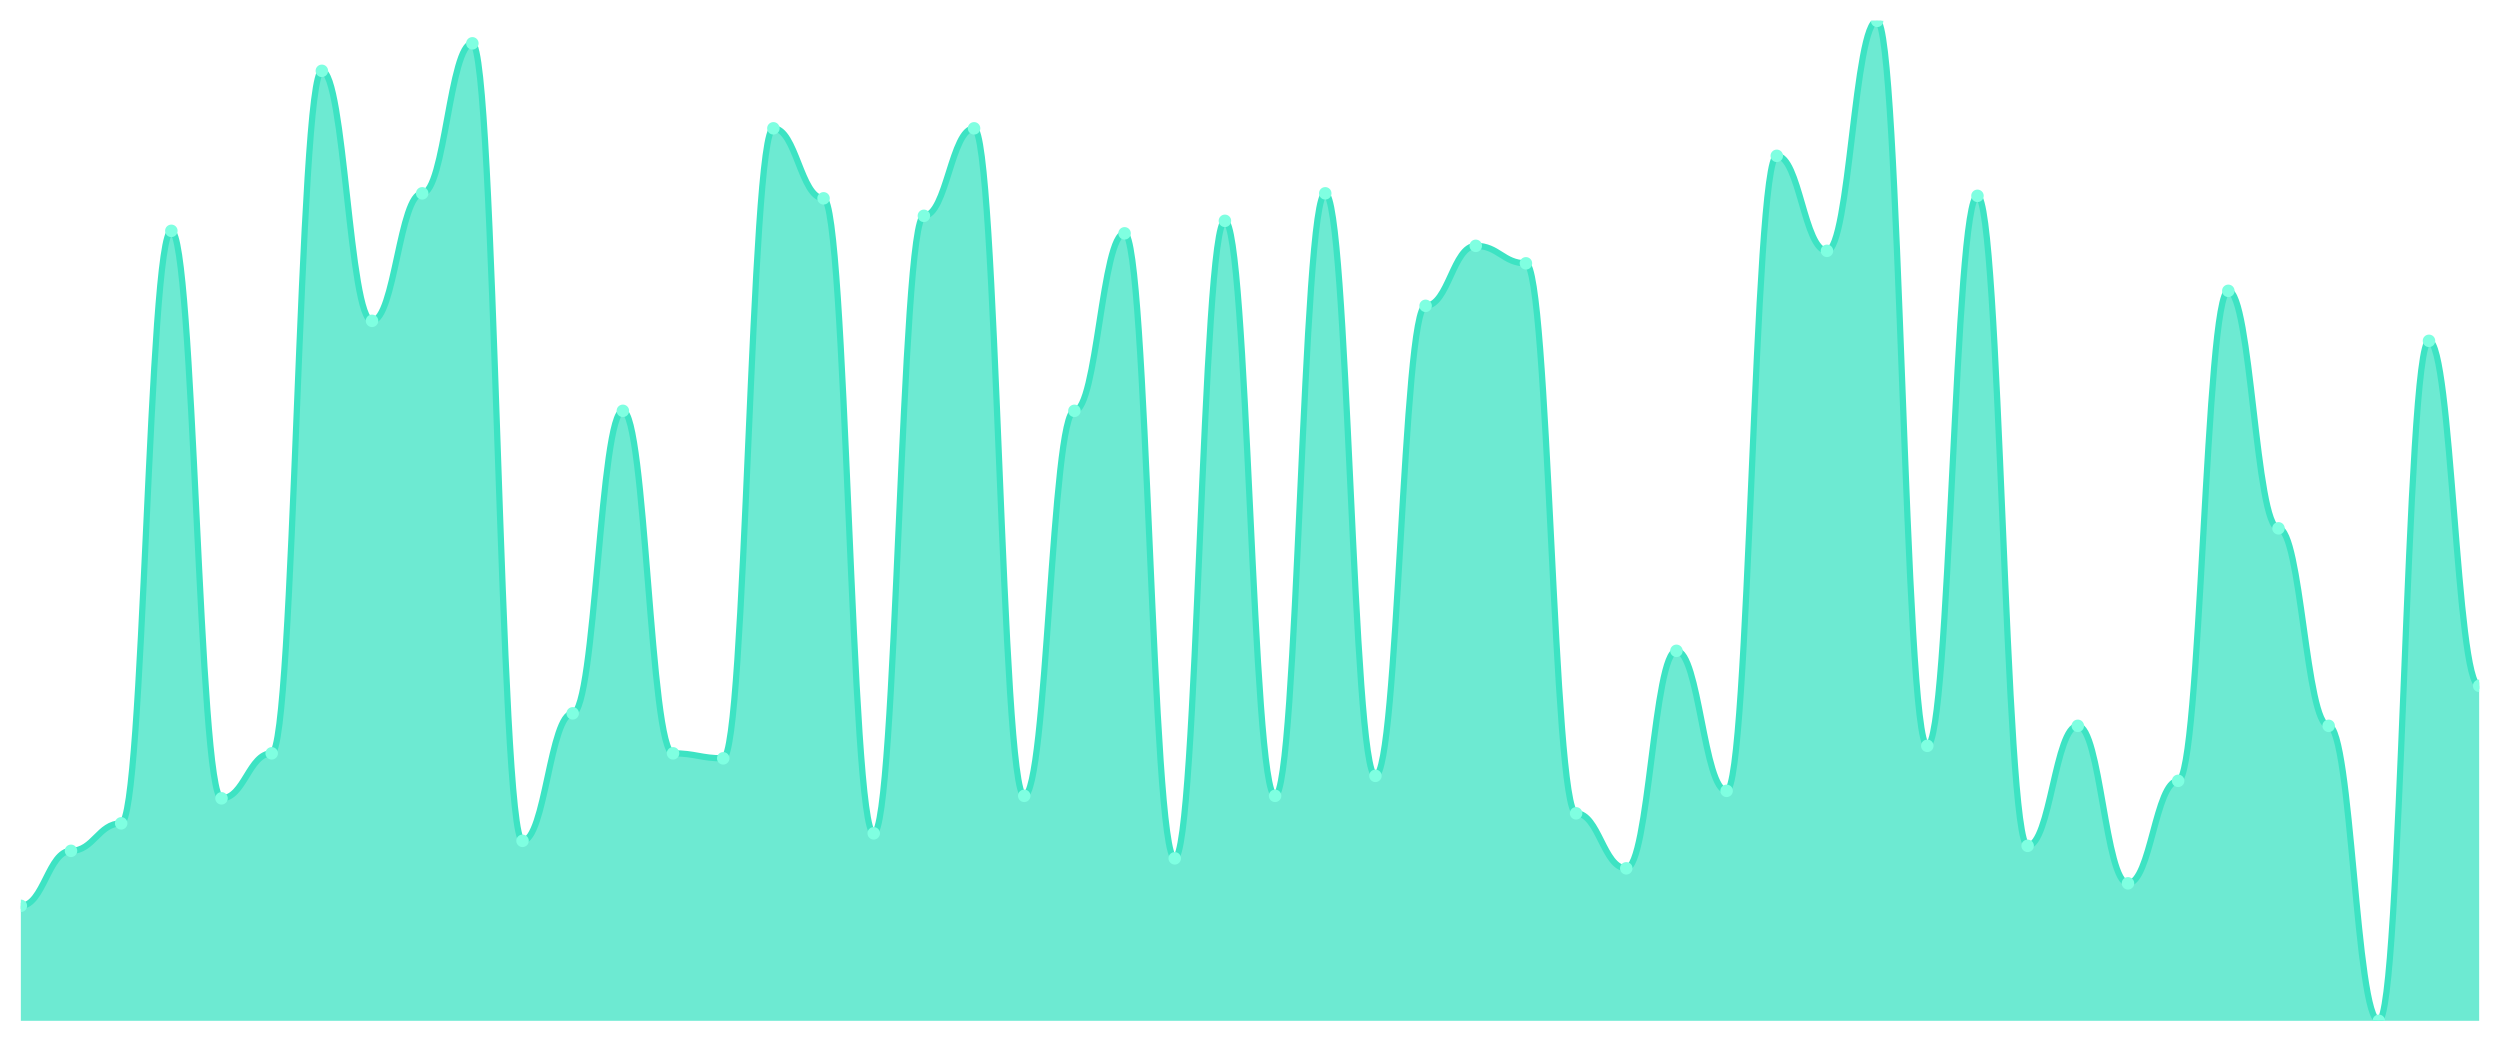
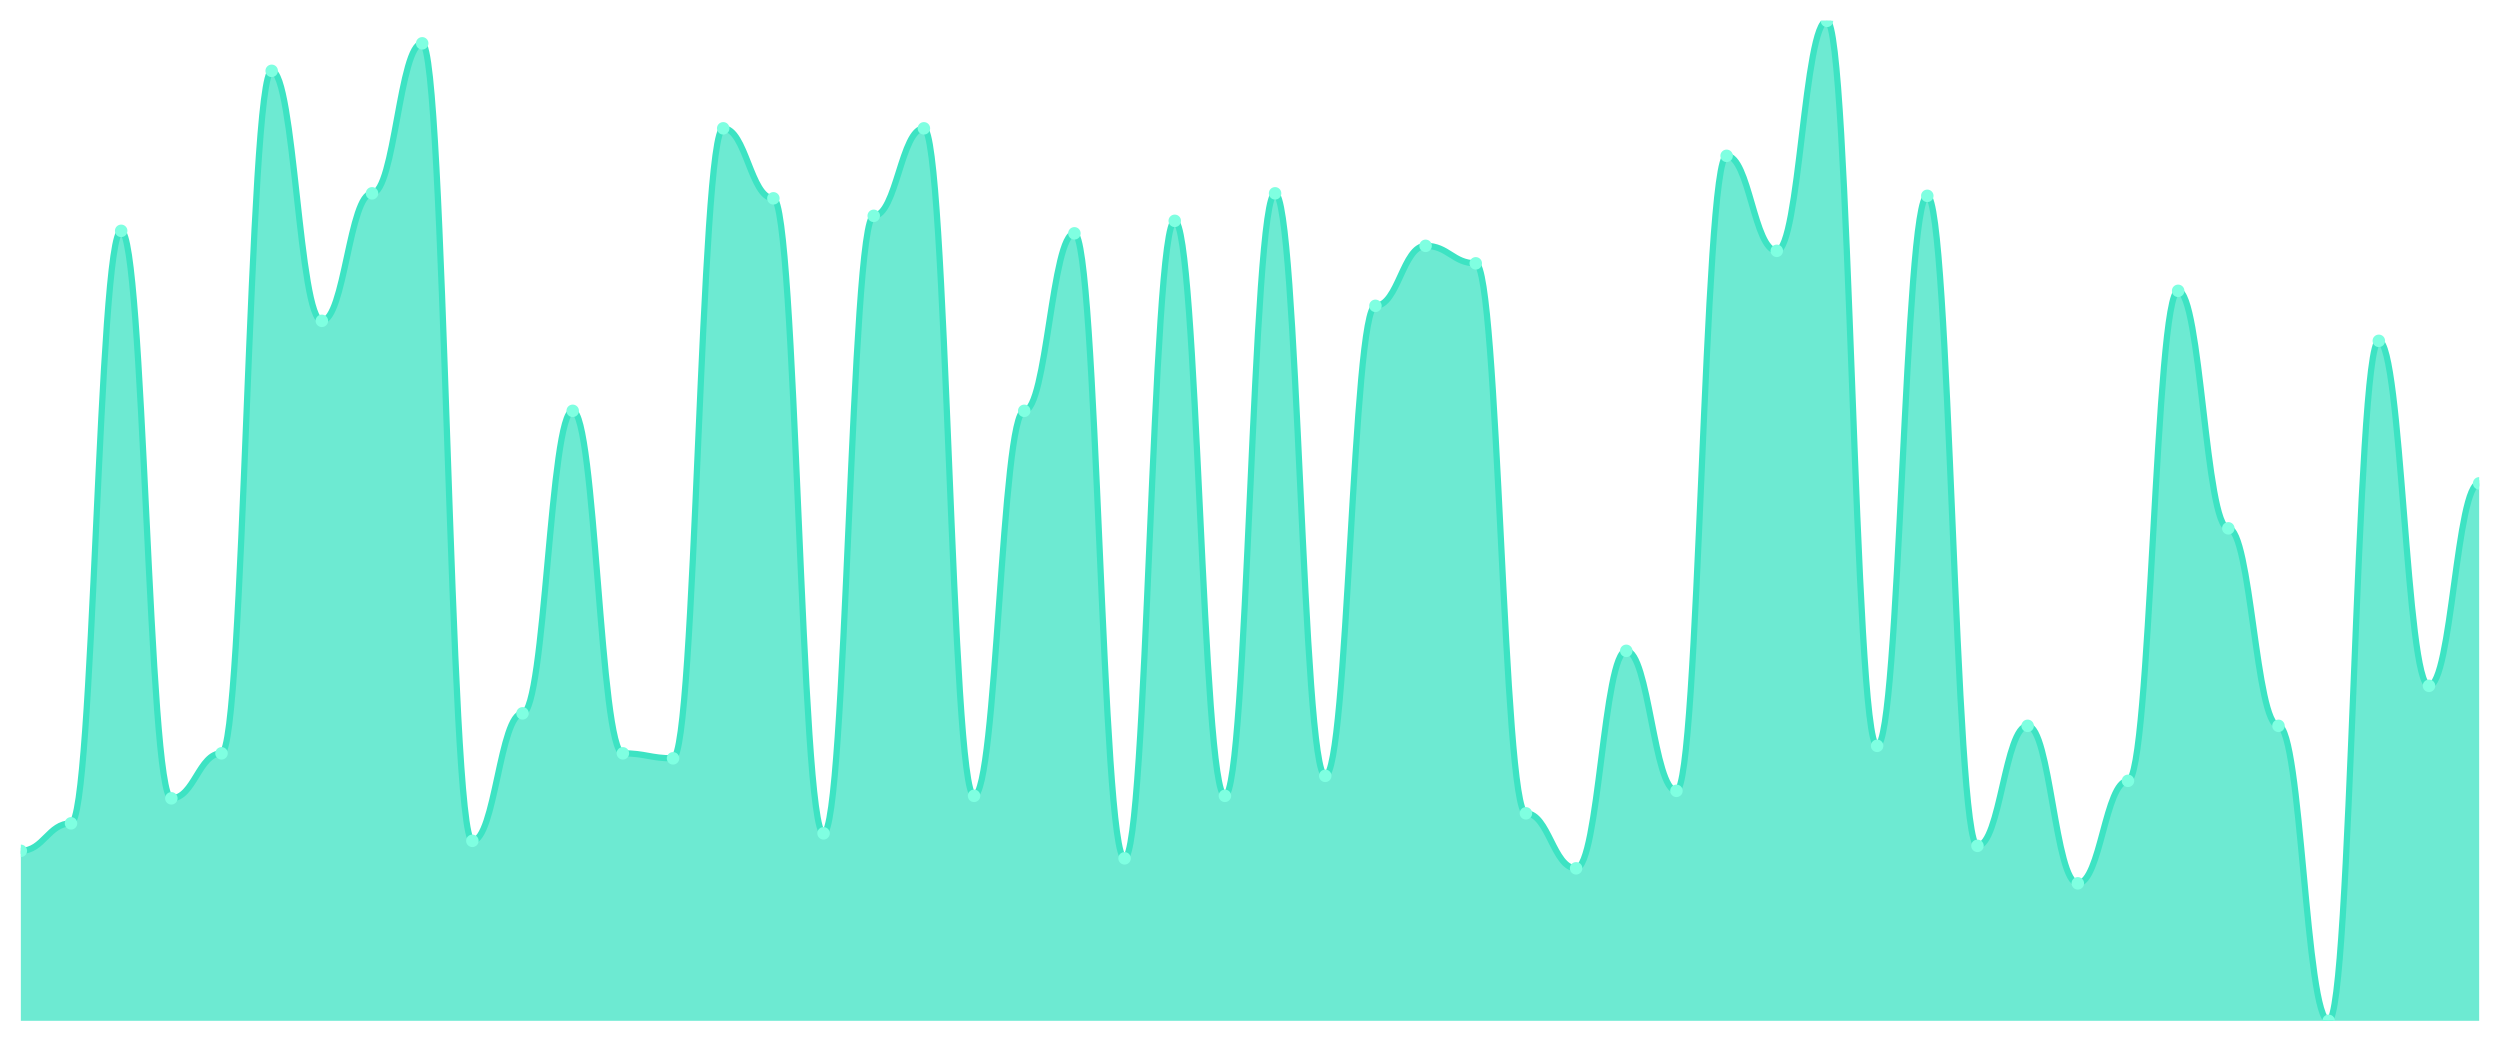
<svg xmlns="http://www.w3.org/2000/svg" viewBox="0 0 1200 500" width="1200" height="500">
  <defs>
    <clipPath id="c">
      <rect x="10" y="10" width="1180" height="480" />
    </clipPath>
  </defs>
  <rect width="1200" height="500" fill="none" />
  <g clip-path="url(#c)">
-     <path d="M 10,490 L 10,434.8 C 20.837,434.8 23.245,408.4 34.082,408.4 C 44.918,408.4 47.327,395.2 58.163,395.2 C 69,395.2 71.408,110.8 82.245,110.8 C 93.082,110.8 95.49,383.2 106.327,383.2 C 117.163,383.2 119.571,361.6 130.408,361.6 C 141.245,361.6 143.653,34 154.49,34 C 165.327,34 167.735,154 178.571,154 C 189.408,154 191.816,92.8 202.653,92.8 C 213.49,92.8 215.898,20.8 226.735,20.8 C 237.571,20.8 239.98,403.6 250.816,403.6 C 261.653,403.6 264.061,342.4 274.898,342.4 C 285.735,342.4 288.143,197.2 298.98,197.2 C 309.816,197.2 312.224,361.6 323.061,361.6 C 333.898,361.6 336.306,364 347.143,364 C 357.98,364 360.388,61.6 371.224,61.6 C 382.061,61.6 384.469,95.2 395.306,95.2 C 406.143,95.2 408.551,400 419.388,400 C 430.224,400 432.633,103.6 443.469,103.6 C 454.306,103.6 456.714,61.6 467.551,61.6 C 478.388,61.6 480.796,382 491.633,382 C 502.469,382 504.878,197.2 515.714,197.2 C 526.551,197.2 528.959,112 539.796,112 C 550.633,112 553.041,412 563.878,412 C 574.714,412 577.122,106 587.959,106 C 598.796,106 601.204,382 612.041,382 C 622.878,382 625.286,92.8 636.122,92.8 C 646.959,92.8 649.367,372.4 660.204,372.4 C 671.041,372.4 673.449,146.8 684.286,146.8 C 695.122,146.8 697.531,118 708.367,118 C 719.204,118 721.612,126.4 732.449,126.4 C 743.286,126.4 745.694,390.4 756.531,390.4 C 767.367,390.4 769.776,416.8 780.612,416.8 C 791.449,416.8 793.857,312.4 804.694,312.4 C 815.531,312.4 817.939,379.6 828.776,379.6 C 839.612,379.6 842.02,74.8 852.857,74.8 C 863.694,74.8 866.102,120.4 876.939,120.4 C 887.776,120.4 890.184,10 901.02,10 C 911.857,10 914.265,358 925.102,358 C 935.939,358 938.347,94 949.184,94 C 960.02,94 962.429,406 973.265,406 C 984.102,406 986.51,348.4 997.347,348.4 C 1008.184,348.4 1010.592,424 1021.429,424 C 1032.265,424 1034.673,374.8 1045.51,374.8 C 1056.347,374.8 1058.755,139.6 1069.592,139.6 C 1080.429,139.6 1082.837,253.6 1093.673,253.6 C 1104.51,253.6 1106.918,348.4 1117.755,348.4 C 1128.592,348.4 1131,490 1141.837,490 C 1152.673,490 1155.082,163.6 1165.918,163.6 C 1176.755,163.6 1179.163,329.2 1190,329.2 L 1190,490 Z" fill="rgba(61,227,195,0.75)" />
-     <path d="M 10,434.8 C 20.837,434.8 23.245,408.4 34.082,408.4 C 44.918,408.4 47.327,395.2 58.163,395.2 C 69,395.2 71.408,110.8 82.245,110.8 C 93.082,110.8 95.49,383.2 106.327,383.2 C 117.163,383.2 119.571,361.6 130.408,361.6 C 141.245,361.6 143.653,34 154.49,34 C 165.327,34 167.735,154 178.571,154 C 189.408,154 191.816,92.8 202.653,92.8 C 213.49,92.8 215.898,20.8 226.735,20.8 C 237.571,20.8 239.98,403.6 250.816,403.6 C 261.653,403.6 264.061,342.4 274.898,342.4 C 285.735,342.4 288.143,197.2 298.98,197.2 C 309.816,197.2 312.224,361.6 323.061,361.6 C 333.898,361.6 336.306,364 347.143,364 C 357.98,364 360.388,61.6 371.224,61.6 C 382.061,61.6 384.469,95.2 395.306,95.2 C 406.143,95.2 408.551,400 419.388,400 C 430.224,400 432.633,103.6 443.469,103.6 C 454.306,103.6 456.714,61.6 467.551,61.6 C 478.388,61.6 480.796,382 491.633,382 C 502.469,382 504.878,197.2 515.714,197.2 C 526.551,197.2 528.959,112 539.796,112 C 550.633,112 553.041,412 563.878,412 C 574.714,412 577.122,106 587.959,106 C 598.796,106 601.204,382 612.041,382 C 622.878,382 625.286,92.8 636.122,92.8 C 646.959,92.8 649.367,372.4 660.204,372.4 C 671.041,372.4 673.449,146.8 684.286,146.8 C 695.122,146.8 697.531,118 708.367,118 C 719.204,118 721.612,126.4 732.449,126.4 C 743.286,126.4 745.694,390.4 756.531,390.4 C 767.367,390.4 769.776,416.8 780.612,416.8 C 791.449,416.8 793.857,312.4 804.694,312.4 C 815.531,312.4 817.939,379.6 828.776,379.6 C 839.612,379.6 842.02,74.8 852.857,74.8 C 863.694,74.8 866.102,120.4 876.939,120.4 C 887.776,120.4 890.184,10 901.02,10 C 911.857,10 914.265,358 925.102,358 C 935.939,358 938.347,94 949.184,94 C 960.02,94 962.429,406 973.265,406 C 984.102,406 986.51,348.4 997.347,348.4 C 1008.184,348.4 1010.592,424 1021.429,424 C 1032.265,424 1034.673,374.8 1045.51,374.8 C 1056.347,374.8 1058.755,139.6 1069.592,139.6 C 1080.429,139.6 1082.837,253.6 1093.673,253.6 C 1104.51,253.6 1106.918,348.4 1117.755,348.4 C 1128.592,348.4 1131,490 1141.837,490 C 1152.673,490 1155.082,163.6 1165.918,163.6 C 1176.755,163.6 1179.163,329.2 1190,329.2" fill="none" stroke="#3de3c3" stroke-width="3" stroke-linecap="round" stroke-linejoin="round" />
-     <circle cx="10" cy="434.8" r="3" fill="#7fffe1" />
-     <circle cx="34.082" cy="408.4" r="3" fill="#7fffe1" />
-     <circle cx="58.163" cy="395.2" r="3" fill="#7fffe1" />
-     <circle cx="82.245" cy="110.8" r="3" fill="#7fffe1" />
-     <circle cx="106.327" cy="383.2" r="3" fill="#7fffe1" />
-     <circle cx="130.408" cy="361.6" r="3" fill="#7fffe1" />
-     <circle cx="154.49" cy="34" r="3" fill="#7fffe1" />
-     <circle cx="178.571" cy="154" r="3" fill="#7fffe1" />
-     <circle cx="202.653" cy="92.8" r="3" fill="#7fffe1" />
-     <circle cx="226.735" cy="20.8" r="3" fill="#7fffe1" />
-     <circle cx="250.816" cy="403.6" r="3" fill="#7fffe1" />
-     <circle cx="274.898" cy="342.4" r="3" fill="#7fffe1" />
-     <circle cx="298.98" cy="197.2" r="3" fill="#7fffe1" />
-     <circle cx="323.061" cy="361.6" r="3" fill="#7fffe1" />
-     <circle cx="347.143" cy="364" r="3" fill="#7fffe1" />
-     <circle cx="371.224" cy="61.6" r="3" fill="#7fffe1" />
-     <circle cx="395.306" cy="95.2" r="3" fill="#7fffe1" />
-     <circle cx="419.388" cy="400" r="3" fill="#7fffe1" />
-     <circle cx="443.469" cy="103.6" r="3" fill="#7fffe1" />
-     <circle cx="467.551" cy="61.6" r="3" fill="#7fffe1" />
-     <circle cx="491.633" cy="382" r="3" fill="#7fffe1" />
-     <circle cx="515.714" cy="197.2" r="3" fill="#7fffe1" />
-     <circle cx="539.796" cy="112" r="3" fill="#7fffe1" />
-     <circle cx="563.878" cy="412" r="3" fill="#7fffe1" />
-     <circle cx="587.959" cy="106" r="3" fill="#7fffe1" />
-     <circle cx="612.041" cy="382" r="3" fill="#7fffe1" />
-     <circle cx="636.122" cy="92.8" r="3" fill="#7fffe1" />
-     <circle cx="660.204" cy="372.4" r="3" fill="#7fffe1" />
-     <circle cx="684.286" cy="146.8" r="3" fill="#7fffe1" />
-     <circle cx="708.367" cy="118" r="3" fill="#7fffe1" />
-     <circle cx="732.449" cy="126.4" r="3" fill="#7fffe1" />
-     <circle cx="756.531" cy="390.4" r="3" fill="#7fffe1" />
-     <circle cx="780.612" cy="416.8" r="3" fill="#7fffe1" />
-     <circle cx="804.694" cy="312.4" r="3" fill="#7fffe1" />
-     <circle cx="828.776" cy="379.6" r="3" fill="#7fffe1" />
-     <circle cx="852.857" cy="74.8" r="3" fill="#7fffe1" />
-     <circle cx="876.939" cy="120.4" r="3" fill="#7fffe1" />
-     <circle cx="901.02" cy="10" r="3" fill="#7fffe1" />
-     <circle cx="925.102" cy="358" r="3" fill="#7fffe1" />
-     <circle cx="949.184" cy="94" r="3" fill="#7fffe1" />
-     <circle cx="973.265" cy="406" r="3" fill="#7fffe1" />
-     <circle cx="997.347" cy="348.4" r="3" fill="#7fffe1" />
-     <circle cx="1021.429" cy="424" r="3" fill="#7fffe1" />
-     <circle cx="1045.51" cy="374.8" r="3" fill="#7fffe1" />
-     <circle cx="1069.592" cy="139.6" r="3" fill="#7fffe1" />
-     <circle cx="1093.673" cy="253.6" r="3" fill="#7fffe1" />
-     <circle cx="1117.755" cy="348.4" r="3" fill="#7fffe1" />
-     <circle cx="1141.837" cy="490" r="3" fill="#7fffe1" />
-     <circle cx="1165.918" cy="163.6" r="3" fill="#7fffe1" />
-     <circle cx="1190" cy="329.2" r="3" fill="#7fffe1" />
+     <path d="M 10,490 L 10,408.4 C 20.837,408.4 23.245,395.2 34.082,395.2 C 44.918,395.2 47.327,110.8 58.163,110.8 C 69,110.8 71.408,383.2 82.245,383.2 C 93.082,383.2 95.49,361.6 106.327,361.6 C 117.163,361.6 119.571,34 130.408,34 C 141.245,34 143.653,154 154.49,154 C 165.327,154 167.735,92.8 178.571,92.8 C 189.408,92.8 191.816,20.8 202.653,20.8 C 213.49,20.8 215.898,403.6 226.735,403.6 C 237.571,403.6 239.98,342.4 250.816,342.4 C 261.653,342.4 264.061,197.2 274.898,197.2 C 285.735,197.2 288.143,361.6 298.98,361.6 C 309.816,361.6 312.224,364 323.061,364 C 333.898,364 336.306,61.6 347.143,61.6 C 357.98,61.6 360.388,95.2 371.224,95.2 C 382.061,95.2 384.469,400 395.306,400 C 406.143,400 408.551,103.6 419.388,103.6 C 430.224,103.6 432.633,61.6 443.469,61.6 C 454.306,61.6 456.714,382 467.551,382 C 478.388,382 480.796,197.2 491.633,197.2 C 502.469,197.2 504.878,112 515.714,112 C 526.551,112 528.959,412 539.796,412 C 550.633,412 553.041,106 563.878,106 C 574.714,106 577.122,382 587.959,382 C 598.796,382 601.204,92.8 612.041,92.8 C 622.878,92.8 625.286,372.4 636.122,372.4 C 646.959,372.4 649.367,146.8 660.204,146.8 C 671.041,146.8 673.449,118 684.286,118 C 695.122,118 697.531,126.4 708.367,126.4 C 719.204,126.4 721.612,390.4 732.449,390.4 C 743.286,390.4 745.694,416.8 756.531,416.8 C 767.367,416.8 769.776,312.4 780.612,312.4 C 791.449,312.4 793.857,379.6 804.694,379.6 C 815.531,379.6 817.939,74.8 828.776,74.8 C 839.612,74.8 842.02,120.4 852.857,120.4 C 863.694,120.4 866.102,10 876.939,10 C 887.776,10 890.184,358 901.02,358 C 911.857,358 914.265,94 925.102,94 C 935.939,94 938.347,406 949.184,406 C 960.02,406 962.429,348.4 973.265,348.4 C 984.102,348.4 986.51,424 997.347,424 C 1008.184,424 1010.592,374.8 1021.429,374.8 C 1032.265,374.8 1034.673,139.6 1045.51,139.6 C 1056.347,139.6 1058.755,253.6 1069.592,253.6 C 1080.429,253.6 1082.837,348.4 1093.673,348.4 C 1104.51,348.4 1106.918,490 1117.755,490 C 1128.592,490 1131,163.6 1141.837,163.6 C 1152.673,163.6 1155.082,329.2 1165.918,329.2 C 1176.755,329.2 1179.163,232 1190,232 L 1190,490 Z" fill="rgba(61,227,195,0.75)" />
+     <path d="M 10,408.4 C 20.837,408.4 23.245,395.2 34.082,395.2 C 44.918,395.2 47.327,110.8 58.163,110.8 C 69,110.8 71.408,383.2 82.245,383.2 C 93.082,383.2 95.49,361.6 106.327,361.6 C 117.163,361.6 119.571,34 130.408,34 C 141.245,34 143.653,154 154.49,154 C 165.327,154 167.735,92.8 178.571,92.8 C 189.408,92.8 191.816,20.8 202.653,20.8 C 213.49,20.8 215.898,403.6 226.735,403.6 C 237.571,403.6 239.98,342.4 250.816,342.4 C 261.653,342.4 264.061,197.2 274.898,197.2 C 285.735,197.2 288.143,361.6 298.98,361.6 C 309.816,361.6 312.224,364 323.061,364 C 333.898,364 336.306,61.6 347.143,61.6 C 357.98,61.6 360.388,95.2 371.224,95.2 C 382.061,95.2 384.469,400 395.306,400 C 406.143,400 408.551,103.6 419.388,103.6 C 430.224,103.6 432.633,61.6 443.469,61.6 C 454.306,61.6 456.714,382 467.551,382 C 478.388,382 480.796,197.2 491.633,197.2 C 502.469,197.2 504.878,112 515.714,112 C 526.551,112 528.959,412 539.796,412 C 550.633,412 553.041,106 563.878,106 C 574.714,106 577.122,382 587.959,382 C 598.796,382 601.204,92.8 612.041,92.8 C 622.878,92.8 625.286,372.4 636.122,372.4 C 646.959,372.4 649.367,146.8 660.204,146.8 C 671.041,146.8 673.449,118 684.286,118 C 695.122,118 697.531,126.4 708.367,126.4 C 719.204,126.4 721.612,390.4 732.449,390.4 C 743.286,390.4 745.694,416.8 756.531,416.8 C 767.367,416.8 769.776,312.4 780.612,312.4 C 791.449,312.4 793.857,379.6 804.694,379.6 C 815.531,379.6 817.939,74.8 828.776,74.8 C 839.612,74.8 842.02,120.4 852.857,120.4 C 863.694,120.4 866.102,10 876.939,10 C 887.776,10 890.184,358 901.02,358 C 911.857,358 914.265,94 925.102,94 C 935.939,94 938.347,406 949.184,406 C 960.02,406 962.429,348.4 973.265,348.4 C 984.102,348.4 986.51,424 997.347,424 C 1008.184,424 1010.592,374.8 1021.429,374.8 C 1032.265,374.8 1034.673,139.6 1045.51,139.6 C 1056.347,139.6 1058.755,253.6 1069.592,253.6 C 1080.429,253.6 1082.837,348.4 1093.673,348.4 C 1104.51,348.4 1106.918,490 1117.755,490 C 1128.592,490 1131,163.6 1141.837,163.6 C 1152.673,163.6 1155.082,329.2 1165.918,329.2 C 1176.755,329.2 1179.163,232 1190,232" fill="none" stroke="#3de3c3" stroke-width="3" stroke-linecap="round" stroke-linejoin="round" />
+     <circle cx="10" cy="408.4" r="3" fill="#7fffe1" />
+     <circle cx="34.082" cy="395.2" r="3" fill="#7fffe1" />
+     <circle cx="58.163" cy="110.8" r="3" fill="#7fffe1" />
+     <circle cx="82.245" cy="383.2" r="3" fill="#7fffe1" />
+     <circle cx="106.327" cy="361.6" r="3" fill="#7fffe1" />
+     <circle cx="130.408" cy="34" r="3" fill="#7fffe1" />
+     <circle cx="154.49" cy="154" r="3" fill="#7fffe1" />
+     <circle cx="178.571" cy="92.8" r="3" fill="#7fffe1" />
+     <circle cx="202.653" cy="20.8" r="3" fill="#7fffe1" />
+     <circle cx="226.735" cy="403.6" r="3" fill="#7fffe1" />
+     <circle cx="250.816" cy="342.4" r="3" fill="#7fffe1" />
+     <circle cx="274.898" cy="197.2" r="3" fill="#7fffe1" />
+     <circle cx="298.98" cy="361.6" r="3" fill="#7fffe1" />
+     <circle cx="323.061" cy="364" r="3" fill="#7fffe1" />
+     <circle cx="347.143" cy="61.6" r="3" fill="#7fffe1" />
+     <circle cx="371.224" cy="95.2" r="3" fill="#7fffe1" />
+     <circle cx="395.306" cy="400" r="3" fill="#7fffe1" />
+     <circle cx="419.388" cy="103.6" r="3" fill="#7fffe1" />
+     <circle cx="443.469" cy="61.6" r="3" fill="#7fffe1" />
+     <circle cx="467.551" cy="382" r="3" fill="#7fffe1" />
+     <circle cx="491.633" cy="197.2" r="3" fill="#7fffe1" />
+     <circle cx="515.714" cy="112" r="3" fill="#7fffe1" />
+     <circle cx="539.796" cy="412" r="3" fill="#7fffe1" />
+     <circle cx="563.878" cy="106" r="3" fill="#7fffe1" />
+     <circle cx="587.959" cy="382" r="3" fill="#7fffe1" />
+     <circle cx="612.041" cy="92.8" r="3" fill="#7fffe1" />
+     <circle cx="636.122" cy="372.4" r="3" fill="#7fffe1" />
+     <circle cx="660.204" cy="146.8" r="3" fill="#7fffe1" />
+     <circle cx="684.286" cy="118" r="3" fill="#7fffe1" />
+     <circle cx="708.367" cy="126.4" r="3" fill="#7fffe1" />
+     <circle cx="732.449" cy="390.4" r="3" fill="#7fffe1" />
+     <circle cx="756.531" cy="416.8" r="3" fill="#7fffe1" />
+     <circle cx="780.612" cy="312.4" r="3" fill="#7fffe1" />
+     <circle cx="804.694" cy="379.6" r="3" fill="#7fffe1" />
+     <circle cx="828.776" cy="74.8" r="3" fill="#7fffe1" />
+     <circle cx="852.857" cy="120.4" r="3" fill="#7fffe1" />
+     <circle cx="876.939" cy="10" r="3" fill="#7fffe1" />
+     <circle cx="901.02" cy="358" r="3" fill="#7fffe1" />
+     <circle cx="925.102" cy="94" r="3" fill="#7fffe1" />
+     <circle cx="949.184" cy="406" r="3" fill="#7fffe1" />
+     <circle cx="973.265" cy="348.4" r="3" fill="#7fffe1" />
+     <circle cx="997.347" cy="424" r="3" fill="#7fffe1" />
+     <circle cx="1021.429" cy="374.8" r="3" fill="#7fffe1" />
+     <circle cx="1045.51" cy="139.6" r="3" fill="#7fffe1" />
+     <circle cx="1069.592" cy="253.6" r="3" fill="#7fffe1" />
+     <circle cx="1093.673" cy="348.4" r="3" fill="#7fffe1" />
+     <circle cx="1117.755" cy="490" r="3" fill="#7fffe1" />
+     <circle cx="1141.837" cy="163.6" r="3" fill="#7fffe1" />
+     <circle cx="1165.918" cy="329.2" r="3" fill="#7fffe1" />
+     <circle cx="1190" cy="232" r="3" fill="#7fffe1" />
  </g>
</svg>
